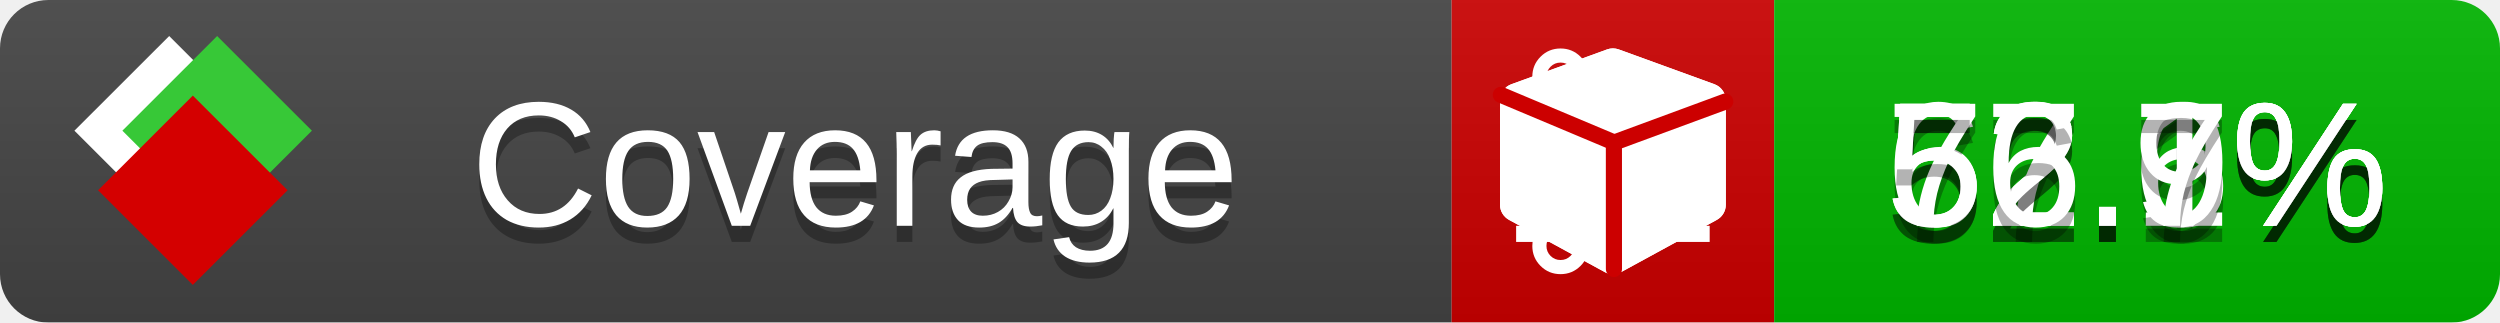
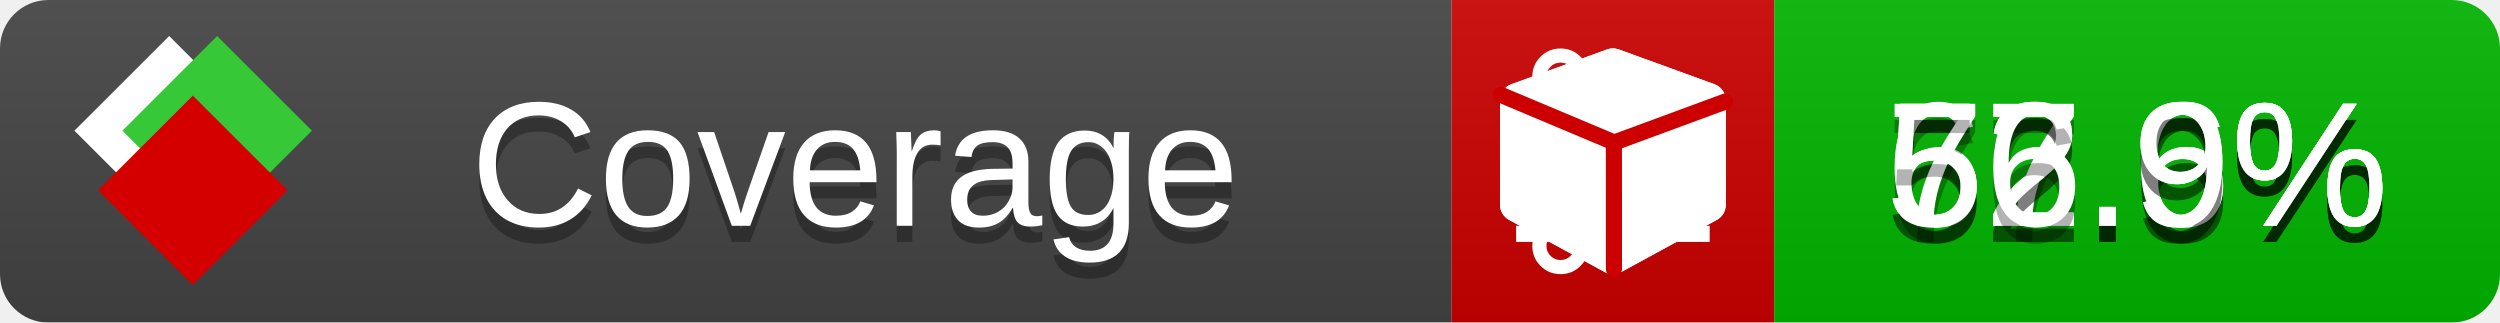
<svg xmlns="http://www.w3.org/2000/svg" xmlns:xlink="http://www.w3.org/1999/xlink" width="155" height="20">
  <style type="text/css">
          
            @keyframes fade1 {
                0% { visibility: visible; opacity: 1; }
               23% { visibility: visible; opacity: 1; }
               25% { visibility: hidden; opacity: 0; }
               48% { visibility: hidden; opacity: 0; }
               50% { visibility: hidden; opacity: 0; }
               73% { visibility: hidden; opacity: 0; }
               75% { visibility: hidden; opacity: 0; }
               98% { visibility: hidden; opacity: 0; }
              100% { visibility: visible; opacity: 1; }
            }
            @keyframes fade2 {
                0% { visibility: hidden; opacity: 0; }
               23% { visibility: hidden; opacity: 0; }
               25% { visibility: visible; opacity: 1; }
               48% { visibility: visible; opacity: 1; }
               50% { visibility: hidden; opacity: 0; }
               73% { visibility: hidden; opacity: 0; }
               75% { visibility: hidden; opacity: 0; }
               98% { visibility: hidden; opacity: 0; }
              100% { visibility: hidden; opacity: 0; }
            }
            @keyframes fade3 {
                0% { visibility: hidden; opacity: 0; }
               23% { visibility: hidden; opacity: 0; }
               25% { visibility: hidden; opacity: 0; }
               48% { visibility: hidden; opacity: 0; }
               50% { visibility: visible; opacity: 1; }
               73% { visibility: visible; opacity: 1; }
               75% { visibility: hidden; opacity: 0; }
               98% { visibility: hidden; opacity: 0; }
              100% { visibility: hidden; opacity: 0; }
            }
            @keyframes fade4 {
                0% { visibility: hidden; opacity: 0; }
               23% { visibility: hidden; opacity: 0; }
               25% { visibility: hidden; opacity: 0; }
               48% { visibility: hidden; opacity: 0; }
               50% { visibility: hidden; opacity: 0; }
               73% { visibility: hidden; opacity: 0; }
               75% { visibility: visible; opacity: 1; }
               98% { visibility: visible; opacity: 1; }
              100% { visibility: hidden; opacity: 0; }
            }
            .linecoverage {
                animation-duration: 15s;
                animation-name: fade1;
                animation-iteration-count: infinite;
            }
            .branchcoverage {
                animation-duration: 15s;
                animation-name: fade2;
                animation-iteration-count: infinite;
            }
            .methodcoverage {
                animation-duration: 15s;
                animation-name: fade3;
                animation-iteration-count: infinite;
            }
            .fullmethodcoverage {
                animation-duration: 15s;
                animation-name: fade4;
                animation-iteration-count: infinite;
            }
          
    </style>
  <defs>
    <linearGradient id="gradient" x2="0" y2="100%">
      <stop offset="0" stop-color="#bbb" stop-opacity=".1" />
      <stop offset="1" stop-opacity=".1" />
    </linearGradient>
    <linearGradient id="c">
      <stop offset="0" stop-color="#d40000" />
      <stop offset="1" stop-color="#ff2a2a" />
    </linearGradient>
    <linearGradient id="a">
      <stop offset="0" stop-color="#e0e0de" />
      <stop offset="1" stop-color="#fff" />
    </linearGradient>
    <linearGradient id="b">
      <stop offset="0" stop-color="#37c837" />
      <stop offset="1" stop-color="#217821" />
    </linearGradient>
    <linearGradient xlink:href="#a" id="e" x1="106.44" x2="69.96" y1="-11.96" y2="-46.84" gradientTransform="matrix(-.8426 -.00045 -.00045 -.8426 -94.27 -75.82)" gradientUnits="userSpaceOnUse" />
    <linearGradient xlink:href="#b" id="f" x1="56.19" x2="77.97" y1="-23.45" y2="10.62" gradientTransform="matrix(.8426 .00045 .00045 .8426 94.27 75.82)" gradientUnits="userSpaceOnUse" />
    <linearGradient xlink:href="#c" id="g" x1="79.98" x2="132.9" y1="10.79" y2="10.79" gradientTransform="matrix(.8426 .00045 .00045 .8426 94.27 75.82)" gradientUnits="userSpaceOnUse" />
    <mask id="mask">
      <rect width="155" height="20" rx="3" fill="#fff" />
    </mask>
    <g id="icon" transform="matrix(.04486 0 0 .04481 -.48 -.63)">
      <rect width="52.92" height="52.92" x="-109.72" y="-27.13" fill="url(#e)" transform="rotate(-135)" />
      <rect width="52.92" height="52.92" x="70.19" y="-39.18" fill="url(#f)" transform="rotate(45)" />
      <rect width="52.92" height="52.92" x="80.05" y="-15.74" fill="url(#g)" transform="rotate(45)" />
    </g>
  </defs>
  <g mask="url(#mask)">
    <rect x="0" y="0" width="90" height="20" fill="#444" />
    <rect x="90" y="0" width="20" height="20" fill="#c00" />
    <rect x="110" y="0" width="45" height="20" fill="#00B600" />
    <rect x="0" y="0" width="155" height="20" fill="url(#gradient)" />
  </g>
  <g>
    <path class="linecoverage" stroke="#fff" d="M94 6.5 h12 M94 10.5 h12 M94 14.5 h12" />
    <path class="branchcoverage" fill="#fff" d="m 97.628,15.247 q 0,-0.364 -0.255,-0.619 -0.255,-0.255 -0.619,-0.255 -0.364,0 -0.619,0.255 -0.255,0.255 -0.255,0.619 0,0.364 0.255,0.619 0.255,0.255 0.619,0.255 0.364,0 0.619,-0.255 0.255,-0.255 0.255,-0.619 z m 0,-10.493 q 0,-0.364 -0.255,-0.619 -0.255,-0.255 -0.619,-0.255 -0.364,0 -0.619,0.255 -0.255,0.255 -0.255,0.619 0,0.364 0.255,0.619 0.255,0.255 0.619,0.255 0.364,0 0.619,-0.255 0.255,-0.255 0.255,-0.619 z m 5.83,1.166 q 0,-0.364 -0.255,-0.619 -0.255,-0.255 -0.619,-0.255 -0.364,0 -0.619,0.255 -0.255,0.255 -0.255,0.619 0,0.364 0.255,0.619 0.255,0.255 0.619,0.255 0.364,0 0.619,-0.255 0.255,-0.255 0.255,-0.619 z m 0.874,0 q 0,0.474 -0.237,0.879 -0.237,0.405 -0.638,0.633 -0.018,2.614 -2.059,3.771 -0.619,0.346 -1.849,0.738 -1.166,0.364 -1.544,0.647 -0.378,0.282 -0.378,0.911 l 0,0.237 q 0.401,0.228 0.638,0.633 0.237,0.405 0.237,0.879 0,0.729 -0.51,1.239 -0.51,0.51 -1.239,0.51 -0.729,0 -1.239,-0.51 -0.51,-0.51 -0.51,-1.239 0,-0.474 0.237,-0.879 0.237,-0.405 0.638,-0.633 l 0,-7.469 q -0.401,-0.228 -0.638,-0.633 -0.237,-0.405 -0.237,-0.879 0,-0.729 0.51,-1.239 0.51,-0.51 1.239,-0.51 0.729,0 1.239,0.51 0.51,0.51 0.51,1.239 0,0.474 -0.237,0.879 -0.237,0.405 -0.638,0.633 l 0,4.527 q 0.492,-0.237 1.403,-0.519 0.501,-0.155 0.797,-0.269 0.296,-0.114 0.642,-0.282 0.346,-0.169 0.537,-0.36 0.191,-0.191 0.369,-0.465 0.178,-0.273 0.255,-0.633 0.077,-0.36 0.077,-0.833 -0.401,-0.228 -0.638,-0.633 -0.237,-0.405 -0.237,-0.879 0,-0.729 0.51,-1.239 0.51,-0.51 1.239,-0.51 0.729,0 1.239,0.51 0.51,0.51 0.51,1.239 z" />
    <path class="methodcoverage" fill="#fff" d="m 100.538,15.629 5.385,-2.936 v -5.351 l -5.385,1.96 z M 100,8.351 105.873,6.214 100,4.077 94.127,6.214 Z m 7,-2.12 v 6.462 q 0,0.294 -0.151,0.547 -0.151,0.252 -0.412,0.395 l -5.923,3.231 q -0.236,0.135 -0.513,0.135 -0.278,0 -0.513,-0.135 l -5.923,-3.231 Q 93.303,13.492 93.151,13.239 93,12.987 93,12.692 v -6.462 q 0,-0.337 0.194,-0.614 0.194,-0.278 0.513,-0.395 l 5.923,-2.154 q 0.185,-0.067 0.37,-0.067 0.185,0 0.37,0.067 l 5.923,2.154 q 0.32,0.118 0.513,0.395 Q 107,5.894 107,6.231 Z" />
    <path class="fullmethodcoverage" fill="#fff" d="m 107,6.231 v 6.462 c 0,0.196 -0.051,0.379 -0.151,0.547 -0.101,0.168 -0.238,0.3 -0.412,0.395 l -5.923,3.231 c -0.157,0.09 -0.328,0.135 -0.513,0.135 -0.185,0 -0.356,-0.045 -0.513,-0.135 l -5.923,-3.231 C 93.39,13.539 93.252,13.407 93.151,13.239 93.05,13.071 93,12.889 93,12.692 v -6.462 c 0,-0.224 0.065,-0.429 0.194,-0.614 0.129,-0.185 0.3,-0.317 0.513,-0.395 l 5.923,-2.154 c 0.123,-0.045 0.247,-0.067 0.37,-0.067 0.123,0 0.247,0.022 0.37,0.067 l 5.923,2.154 c 0.213,0.079 0.384,0.21 0.513,0.395 0.129,0.185 0.194,0.39 0.194,0.614 z" />
    <path class="fullmethodcoverage" style="fill:none;stroke:#cc0000;stroke-width:1;stroke-linecap:round;stroke-dasharray:none;stroke-opacity:1" d="m 100.064,16.677 -0.002,-7.833 6.906,-2.547" />
    <path class="fullmethodcoverage" style="fill:none;stroke:#cc0000;stroke-width:1;stroke-linecap:round;stroke-dasharray:none;stroke-opacity:1" d="M 99.914,8.765 93.052,5.882" />
  </g>
  <g fill="#fff" text-anchor="middle" font-family="Verdana,Arial,Geneva,sans-serif" font-size="11">
    <a xlink:href="https://github.com/danielpalme/ReportGenerator" target="_top">
      <use xlink:href="#icon" transform="translate(3,1) scale(3.5)" />
    </a>
    <text x="53" y="15" fill="#010101" fill-opacity=".3">Coverage</text>
    <text x="53" y="14" fill="#fff">Coverage</text>
    <text class="linecoverage" x="132.5" y="15" fill="#010101" fill-opacity=".3">57.6%</text>
    <text class="linecoverage" x="132.5" y="14">57.6%</text>
-     <text class="branchcoverage" x="132.5" y="15" fill="#010101" fill-opacity=".3">62.1%</text>
-     <text class="branchcoverage" x="132.5" y="14">62.1%</text>
+     <text class="branchcoverage" x="132.5" y="15" fill="#010101" fill-opacity=".3">62.6%</text>
+     <text class="branchcoverage" x="132.5" y="14">62.6%</text>
    <text class="methodcoverage" x="132.5" y="15" fill="#010101" fill-opacity=".3">72.9%</text>
    <text class="methodcoverage" x="132.5" y="14">72.9%</text>
-     <text class="fullmethodcoverage" x="132.5" y="15" fill="#010101" fill-opacity=".3">56.7%</text>
-     <text class="fullmethodcoverage" x="132.5" y="14">56.7%</text>
+     <text class="fullmethodcoverage" x="132.5" y="15" fill="#010101" fill-opacity=".3">56.9%</text>
+     <text class="fullmethodcoverage" x="132.5" y="14">56.9%</text>
  </g>
  <g>
    <rect class="linecoverage" x="90" y="0" width="65" height="20" fill-opacity="0" />
    <rect class="branchcoverage" x="90" y="0" width="65" height="20" fill-opacity="0" />
    <rect class="methodcoverage" x="90" y="0" width="65" height="20" fill-opacity="0" />
    <rect class="fullmethodcoverage" x="90" y="0" width="65" height="20" fill-opacity="0" />
  </g>
</svg>
